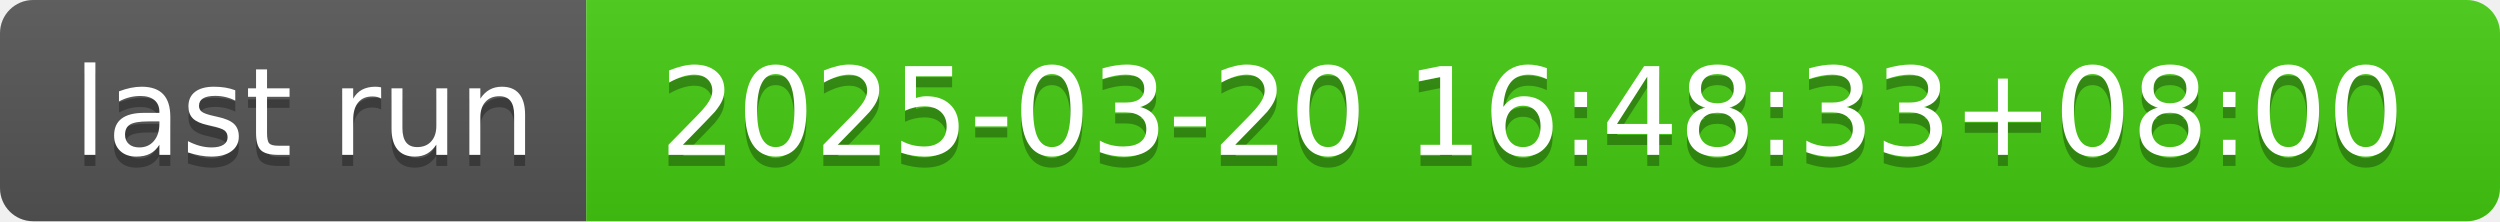
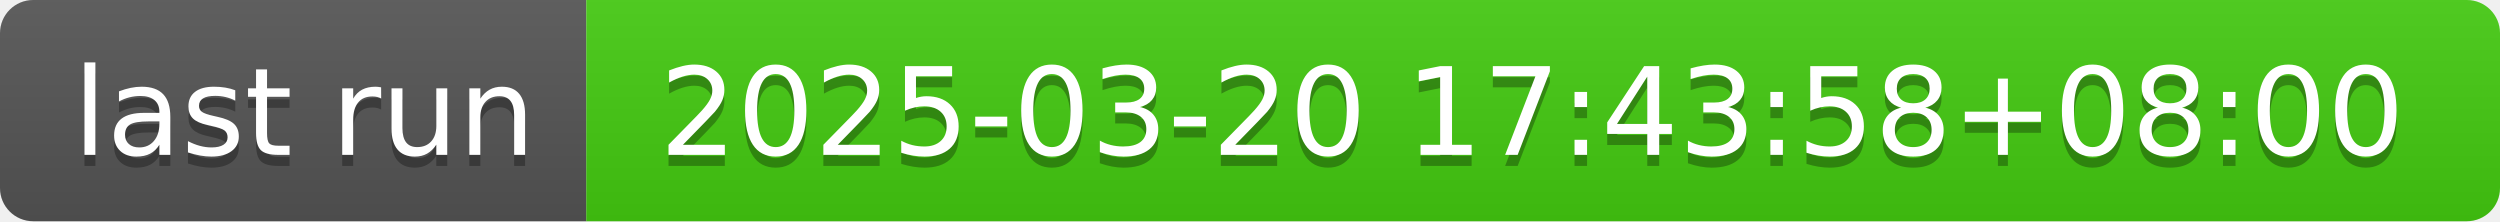
- <svg xmlns="http://www.w3.org/2000/svg" width="226" height="20" role="img" aria-label="last run: 2025-03-20 16:48:33+08:00">
+ <svg xmlns="http://www.w3.org/2000/svg" width="226" height="20" role="img" aria-label="last run: 2025-03-20 17:43:58+08:00">
  <linearGradient id="s" x2="0" y2="100%">
    <stop offset="0" stop-color="#bbb" stop-opacity=".1" />
    <stop offset="1" stop-opacity=".1" />
  </linearGradient>
  <clipPath id="r">
    <rect width="226" height="20" rx="3" fill="#fff" />
  </clipPath>
  <g clip-path="url(#r)">
    <rect width="53" height="20" fill="#555" />
    <rect x="53" width="173" height="20" fill="#4c1" />
    <rect width="226" height="20" fill="url(#s)" />
  </g>
  <g fill="#fff" text-anchor="middle" font-family="Verdana,Geneva,DejaVu Sans,sans-serif" text-rendering="geometricPrecision" font-size="110">
    <text aria-hidden="true" x="275" y="150" fill="#010101" fill-opacity=".3" transform="scale(.1)" textLength="430">last run</text>
    <text x="275" y="140" transform="scale(.1)" fill="#fff" textLength="430">last run</text>
-     <text aria-hidden="true" x="1385" y="150" fill="#010101" fill-opacity=".3" transform="scale(.1)" textLength="1630">2025-03-20 16:48:33+08:00</text>
-     <text x="1385" y="140" transform="scale(.1)" fill="#fff" textLength="1630">2025-03-20 16:48:33+08:00</text>
+     <text aria-hidden="true" x="1385" y="150" fill="#010101" fill-opacity=".3" transform="scale(.1)" textLength="1630">2025-03-20 17:43:58+08:00</text>
+     <text x="1385" y="140" transform="scale(.1)" fill="#fff" textLength="1630">2025-03-20 17:43:58+08:00</text>
  </g>
</svg>
